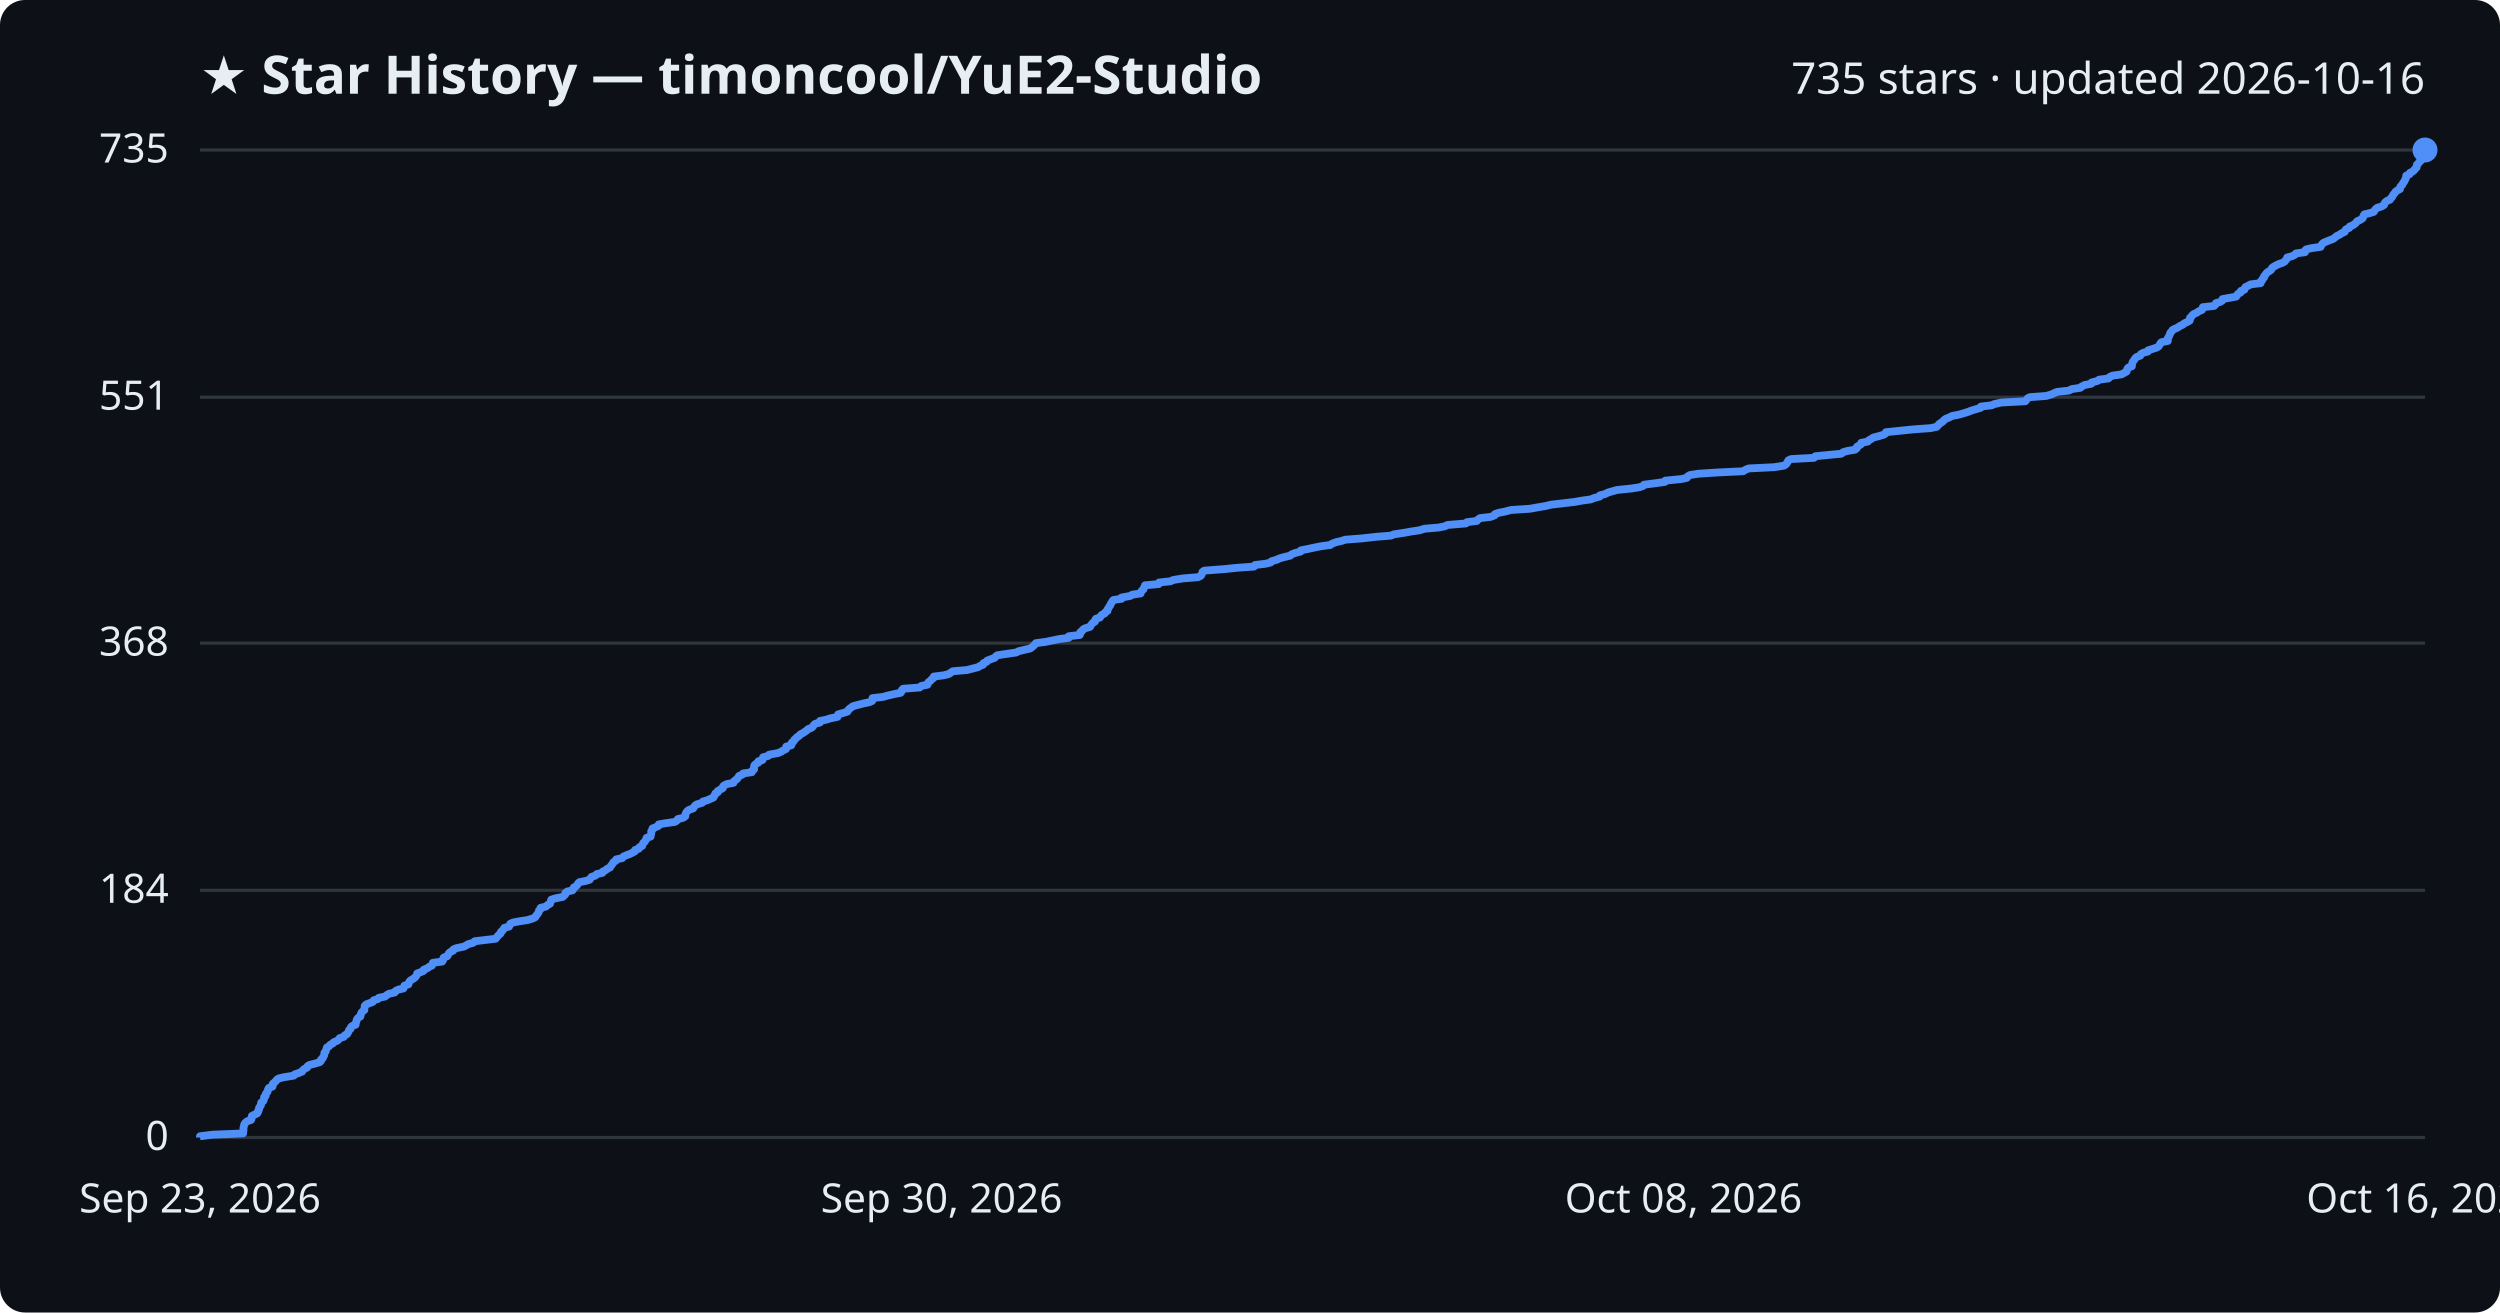
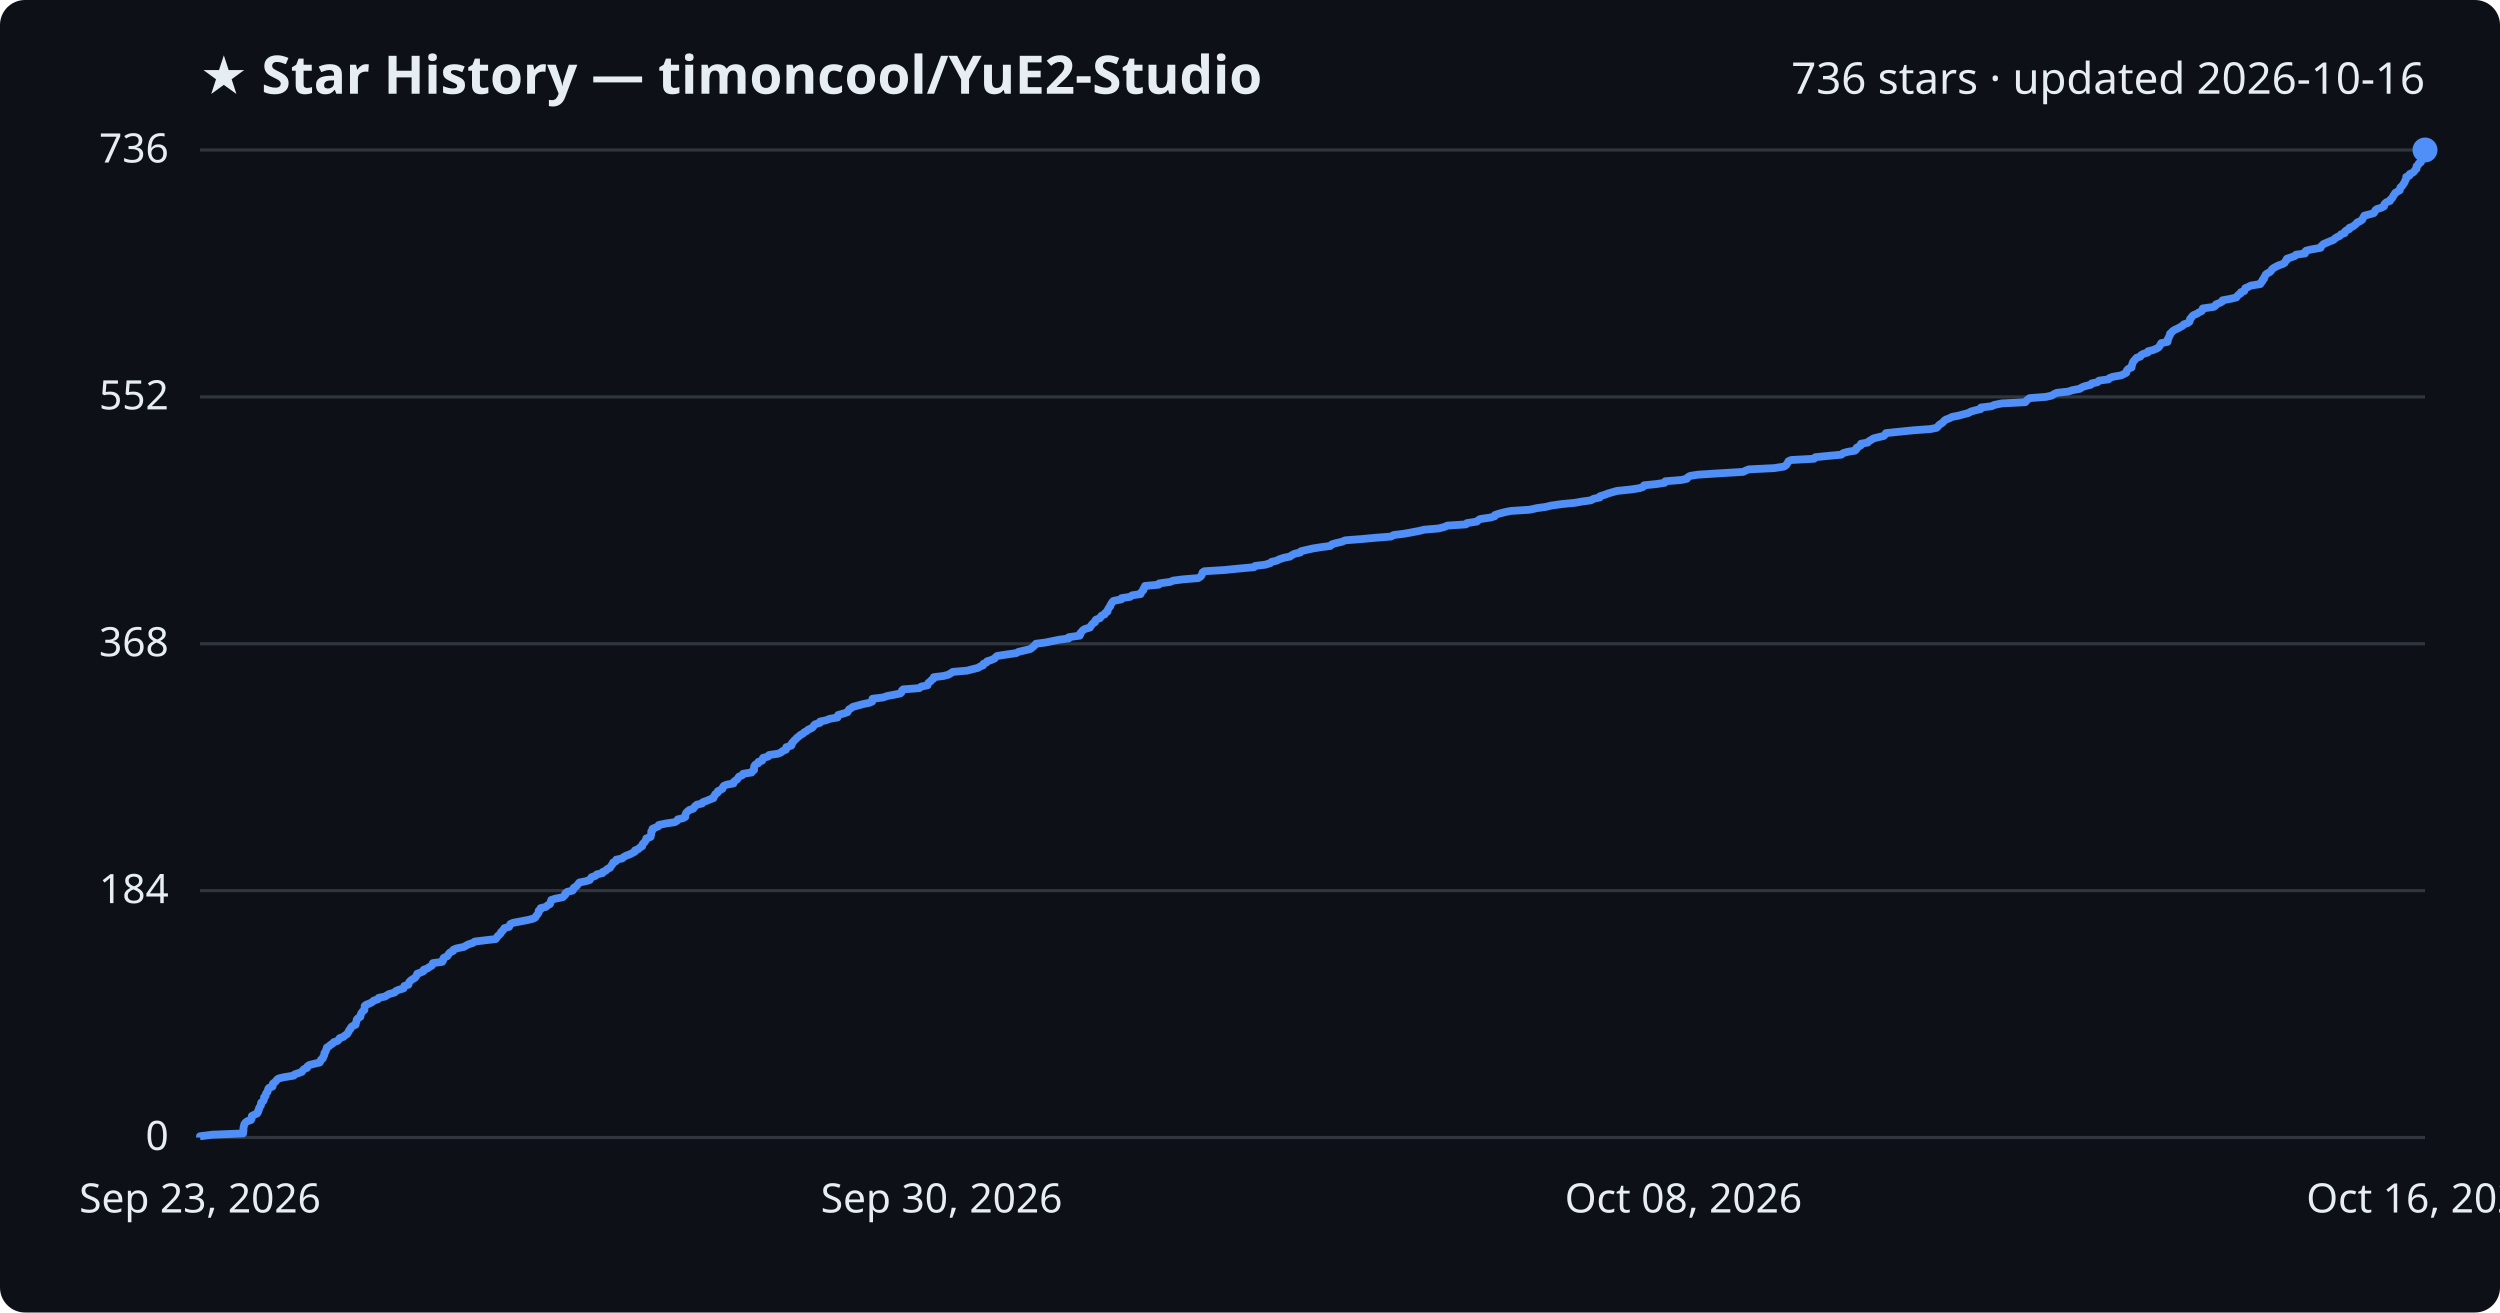
<svg xmlns="http://www.w3.org/2000/svg" viewBox="0 0 800 420" font-family="Segoe UI, sans-serif">
  <rect width="800" height="420" fill="#0d1117" rx="8" />
  <text x="64" y="30" fill="#e6edf3" font-size="17" font-weight="700">★ Star History — timoncool/YuE2-Studio</text>
-   <text x="776" y="30" fill="#e6edf3" font-size="14" text-anchor="end">735 stars · updated 2026-10-16</text>
+   <text x="776" y="30" fill="#e6edf3" font-size="14" text-anchor="end">736 stars · updated 2026-10-16</text>
  <line x1="64" y1="364.0" x2="776" y2="364.0" stroke="#30363d" stroke-width="1" />
  <text x="54" y="368.0" fill="#e6edf3" font-size="13" text-anchor="end">0</text>
-   <line x1="64" y1="284.9" x2="776" y2="284.9" stroke="#30363d" stroke-width="1" />
-   <text x="54" y="288.9" fill="#e6edf3" font-size="13" text-anchor="end">184</text>
-   <line x1="64" y1="205.8" x2="776" y2="205.8" stroke="#30363d" stroke-width="1" />
-   <text x="54" y="209.8" fill="#e6edf3" font-size="13" text-anchor="end">368</text>
-   <line x1="64" y1="127.1" x2="776" y2="127.1" stroke="#30363d" stroke-width="1" />
-   <text x="54" y="131.1" fill="#e6edf3" font-size="13" text-anchor="end">551</text>
+   <line x1="64" y1="285.0" x2="776" y2="285.0" stroke="#30363d" stroke-width="1" />
+   <text x="54" y="289.0" fill="#e6edf3" font-size="13" text-anchor="end">184</text>
+   <line x1="64" y1="206.0" x2="776" y2="206.0" stroke="#30363d" stroke-width="1" />
+   <text x="54" y="210.0" fill="#e6edf3" font-size="13" text-anchor="end">368</text>
+   <line x1="64" y1="127.0" x2="776" y2="127.0" stroke="#30363d" stroke-width="1" />
+   <text x="54" y="131.0" fill="#e6edf3" font-size="13" text-anchor="end">552</text>
  <line x1="64" y1="48.0" x2="776" y2="48.0" stroke="#30363d" stroke-width="1" />
-   <text x="54" y="52.0" fill="#e6edf3" font-size="13" text-anchor="end">735</text>
-   <path d="M64.0,364.0 L64.0,363.6 L68.0,363.1 L77.8,362.7 L77.8,362.3 L77.9,361.9 L77.9,361.4 L77.9,361.0 L78.0,360.6 L78.1,360.1 L78.2,359.7 L78.5,359.3 L79.1,358.8 L80.3,358.4 L80.5,358.0 L80.5,357.6 L80.6,357.1 L81.4,356.7 L82.3,356.3 L82.6,355.8 L82.6,355.4 L82.9,355.0 L82.9,354.5 L83.2,354.1 L83.5,353.7 L83.5,353.3 L83.6,352.8 L84.2,352.4 L84.4,352.0 L84.5,351.5 L84.5,351.1 L85.0,350.7 L85.0,350.2 L85.2,349.8 L85.6,349.4 L85.7,349.0 L85.8,348.5 L86.1,348.1 L87.2,347.7 L87.3,347.2 L87.3,346.8 L87.8,346.4 L88.3,345.9 L88.6,345.5 L89.2,345.1 L90.9,344.7 L94.0,344.2 L94.3,343.8 L95.5,343.4 L96.7,342.9 L96.9,342.5 L97.3,342.1 L98.3,341.6 L98.4,341.2 L99.0,340.8 L100.6,340.4 L102.3,339.9 L102.7,339.5 L102.7,339.1 L103.3,338.6 L103.4,338.2 L103.7,337.8 L103.8,337.3 L103.8,336.9 L104.2,336.5 L104.3,336.1 L104.5,335.6 L104.6,335.2 L105.3,334.8 L105.7,334.3 L106.5,333.9 L106.8,333.5 L108.0,333.0 L108.4,332.6 L108.7,332.2 L110.0,331.8 L110.3,331.3 L111.1,330.9 L111.3,330.5 L111.6,330.0 L111.7,329.6 L112.2,329.2 L112.3,328.7 L112.7,328.3 L113.8,327.9 L113.8,327.5 L114.0,327.0 L114.1,326.6 L114.2,326.2 L114.6,325.7 L115.3,325.3 L115.4,324.9 L115.5,324.4 L115.7,324.0 L116.1,323.6 L116.6,323.2 L116.6,322.7 L116.7,322.3 L116.7,321.9 L117.2,321.4 L118.3,321.0 L119.3,320.6 L119.6,320.1 L120.9,319.7 L121.2,319.3 L123.2,318.9 L123.8,318.4 L124.5,318.0 L126.3,317.6 L126.6,317.1 L127.4,316.7 L129.1,316.3 L129.3,315.8 L129.4,315.4 L130.7,315.0 L130.8,314.6 L131.0,314.1 L131.4,313.7 L132.1,313.3 L132.8,312.8 L133.1,312.4 L133.4,312.0 L133.5,311.5 L134.6,311.1 L135.5,310.7 L135.6,310.3 L136.8,309.8 L137.3,309.4 L138.2,309.0 L138.4,308.5 L138.5,308.1 L141.5,307.7 L141.8,307.2 L141.8,306.8 L142.0,306.4 L143.1,306.0 L143.4,305.5 L143.6,305.1 L144.0,304.7 L145.0,304.2 L145.1,303.8 L146.1,303.4 L148.5,302.9 L149.2,302.5 L149.9,302.1 L151.4,301.7 L151.9,301.2 L155.2,300.8 L158.6,300.4 L159.0,299.9 L159.3,299.5 L159.7,299.1 L160.2,298.7 L160.3,298.2 L160.8,297.8 L161.1,297.4 L161.4,296.9 L162.9,296.5 L163.1,296.1 L163.3,295.6 L164.2,295.2 L166.3,294.8 L168.9,294.4 L170.5,293.9 L171.3,293.5 L171.5,293.1 L171.9,292.6 L172.2,292.2 L172.4,291.8 L172.5,291.3 L173.0,290.9 L173.0,290.5 L174.7,290.1 L175.2,289.6 L176.0,289.2 L176.1,288.8 L176.3,288.3 L176.4,287.9 L177.6,287.5 L180.1,287.0 L180.5,286.6 L180.9,286.2 L180.9,285.8 L181.5,285.3 L183.2,284.9 L183.5,284.5 L183.6,284.0 L184.3,283.6 L184.7,283.2 L185.0,282.7 L185.4,282.3 L187.4,281.9 L188.7,281.5 L189.0,281.0 L189.3,280.6 L190.5,280.2 L191.0,279.7 L192.8,279.3 L192.9,278.9 L193.9,278.4 L194.3,278.0 L195.2,277.6 L195.4,277.2 L195.8,276.7 L196.1,276.3 L196.3,275.9 L197.1,275.4 L197.2,275.0 L199.1,274.6 L199.5,274.1 L200.4,273.7 L201.5,273.3 L202.3,272.9 L203.2,272.4 L203.2,272.0 L204.4,271.6 L204.6,271.1 L205.5,270.7 L205.6,270.3 L205.8,269.8 L206.3,269.4 L206.5,269.0 L206.8,268.6 L206.9,268.1 L208.2,267.7 L208.2,267.3 L208.4,266.8 L208.4,266.4 L208.4,266.0 L208.8,265.5 L208.8,265.1 L209.8,264.7 L210.7,264.3 L210.8,263.8 L213.2,263.4 L216.0,263.0 L216.7,262.5 L216.9,262.1 L218.6,261.7 L219.3,261.2 L219.3,260.8 L219.4,260.4 L219.6,260.0 L220.0,259.5 L220.6,259.1 L221.8,258.7 L222.1,258.2 L222.4,257.8 L223.0,257.4 L224.7,256.9 L224.9,256.5 L226.3,256.1 L227.2,255.7 L228.3,255.2 L228.4,254.8 L228.8,254.4 L228.9,253.9 L229.7,253.5 L229.7,253.1 L230.6,252.6 L231.3,252.2 L231.3,251.8 L231.6,251.4 L232.6,250.9 L234.7,250.5 L234.8,250.1 L235.4,249.6 L235.9,249.2 L236.2,248.8 L236.5,248.3 L237.5,247.9 L237.8,247.5 L240.6,247.1 L240.7,246.6 L241.3,246.2 L241.3,245.8 L241.3,245.3 L241.4,244.9 L241.8,244.5 L242.7,244.0 L242.7,243.6 L244.0,243.2 L244.0,242.8 L244.2,242.3 L245.8,241.9 L246.1,241.5 L248.9,241.0 L249.9,240.6 L250.5,240.2 L251.5,239.7 L251.6,239.3 L251.6,238.9 L253.2,238.5 L253.4,238.0 L253.4,237.6 L254.0,237.2 L254.2,236.7 L254.7,236.3 L255.0,235.9 L255.7,235.5 L256.1,235.0 L256.9,234.6 L257.5,234.2 L258.2,233.7 L258.6,233.3 L259.7,232.9 L260.2,232.4 L260.4,232.0 L260.9,231.6 L262.4,231.2 L262.4,230.7 L264.4,230.3 L265.6,229.9 L268.0,229.4 L268.1,229.0 L268.2,228.6 L270.0,228.1 L271.2,227.7 L271.4,227.3 L271.7,226.9 L272.4,226.4 L272.9,226.0 L274.4,225.6 L276.3,225.1 L278.2,224.7 L279.1,224.3 L279.1,223.8 L279.2,223.4 L282.6,223.0 L284.0,222.6 L286.2,222.1 L288.2,221.7 L288.5,221.3 L288.6,220.8 L289.0,220.4 L294.3,220.0 L294.8,219.5 L296.8,219.1 L296.9,218.7 L297.1,218.3 L297.8,217.8 L298.1,217.4 L298.7,217.0 L298.8,216.5 L302.0,216.1 L303.6,215.7 L304.3,215.2 L304.9,214.8 L309.5,214.4 L311.0,214.0 L313.0,213.5 L313.6,213.1 L314.6,212.7 L314.7,212.2 L315.7,211.8 L315.9,211.4 L317.2,210.9 L318.3,210.5 L318.6,210.1 L319.1,209.7 L322.4,209.2 L325.2,208.8 L325.9,208.4 L328.0,207.9 L329.7,207.5 L330.2,207.1 L330.8,206.6 L331.2,206.2 L331.5,205.8 L334.6,205.4 L337.0,204.9 L339.0,204.5 L342.0,204.1 L342.0,203.6 L345.5,203.2 L345.7,202.8 L345.7,202.3 L346.3,201.9 L346.5,201.5 L347.1,201.1 L348.8,200.6 L349.0,200.2 L349.3,199.8 L349.7,199.3 L350.4,198.9 L350.4,198.5 L350.7,198.0 L352.0,197.6 L352.2,197.2 L352.5,196.8 L353.5,196.3 L353.7,195.9 L354.4,195.5 L354.4,195.0 L354.7,194.6 L354.9,194.2 L355.3,193.7 L355.4,193.3 L355.7,192.9 L355.9,192.5 L356.3,192.0 L358.9,191.6 L358.9,191.2 L361.7,190.7 L362.3,190.3 L365.0,189.9 L365.1,189.4 L365.4,189.0 L365.9,188.6 L366.0,188.2 L366.3,187.7 L366.4,187.3 L370.8,186.9 L370.9,186.4 L374.6,186.0 L375.4,185.6 L378.5,185.1 L383.4,184.7 L384.2,184.3 L384.5,183.9 L384.7,183.4 L384.8,183.0 L385.4,182.6 L391.9,182.1 L395.8,181.7 L401.3,181.3 L401.6,180.8 L405.0,180.4 L406.6,180.0 L406.9,179.6 L408.6,179.1 L409.4,178.7 L410.8,178.3 L412.9,177.8 L413.3,177.4 L414.3,177.0 L416.2,176.5 L416.3,176.1 L418.4,175.7 L420.2,175.3 L422.7,174.8 L425.7,174.4 L426.2,174.0 L427.5,173.5 L429.3,173.1 L430.5,172.7 L435.7,172.3 L440.1,171.8 L445.1,171.4 L446.0,171.0 L449.3,170.5 L451.5,170.1 L454.2,169.7 L455.8,169.2 L460.4,168.8 L462.4,168.4 L463.1,168.0 L469.1,167.5 L469.4,167.1 L472.6,166.7 L473.0,166.2 L473.6,165.8 L477.0,165.4 L478.3,164.9 L478.4,164.5 L479.6,164.1 L481.6,163.7 L483.5,163.2 L489.6,162.8 L491.8,162.4 L494.7,161.9 L496.3,161.5 L499.8,161.1 L504.0,160.6 L506.2,160.2 L509.1,159.8 L510.0,159.4 L511.9,158.9 L512.0,158.5 L513.6,158.1 L514.6,157.6 L516.0,157.2 L517.4,156.8 L522.2,156.3 L524.7,155.9 L525.8,155.5 L526.1,155.1 L530.0,154.6 L532.8,154.2 L532.9,153.8 L538.0,153.3 L539.8,152.9 L540.0,152.5 L540.8,152.0 L543.4,151.6 L549.5,151.2 L557.8,150.8 L558.6,150.3 L559.6,149.9 L567.7,149.5 L570.9,149.0 L571.5,148.6 L571.8,148.2 L572.1,147.7 L572.3,147.3 L573.2,146.9 L580.5,146.5 L580.9,146.0 L584.9,145.6 L589.2,145.2 L589.8,144.7 L591.2,144.3 L593.6,143.9 L594.2,143.4 L594.2,143.0 L594.8,142.6 L595.5,142.2 L595.6,141.7 L597.7,141.3 L598.0,140.9 L598.9,140.4 L599.5,140.0 L601.1,139.6 L602.8,139.1 L603.4,138.7 L603.5,138.3 L607.4,137.9 L612.3,137.4 L617.8,137.0 L619.7,136.6 L620.2,136.1 L620.5,135.7 L621.1,135.3 L621.8,134.8 L622.1,134.4 L622.7,134.0 L623.7,133.6 L624.7,133.1 L626.8,132.7 L628.2,132.3 L629.8,131.8 L630.8,131.4 L632.1,131.0 L633.8,130.5 L633.9,130.1 L637.3,129.7 L638.2,129.3 L640.5,128.8 L648.1,128.4 L648.4,128.0 L648.8,127.5 L649.5,127.1 L654.8,126.7 L656.5,126.2 L657.3,125.8 L658.3,125.4 L662.0,125.0 L663.0,124.5 L665.7,124.1 L666.1,123.7 L667.1,123.2 L669.2,122.8 L669.3,122.4 L671.2,121.9 L671.7,121.5 L674.7,121.1 L675.0,120.7 L676.0,120.2 L678.9,119.8 L679.6,119.4 L680.5,118.9 L680.6,118.5 L680.7,118.1 L681.1,117.6 L682.2,117.2 L682.2,116.8 L682.3,116.4 L682.4,115.9 L682.7,115.5 L683.0,115.1 L683.3,114.6 L683.8,114.2 L684.9,113.8 L685.1,113.3 L685.8,112.9 L687.3,112.5 L687.4,112.1 L689.0,111.6 L690.2,111.2 L690.8,110.8 L691.1,110.3 L691.3,109.9 L691.7,109.5 L693.7,109.1 L693.7,108.6 L693.7,108.2 L694.0,107.8 L694.2,107.3 L694.4,106.9 L694.5,106.5 L695.0,106.0 L695.2,105.6 L696.0,105.2 L696.9,104.8 L697.6,104.3 L698.5,103.9 L698.9,103.5 L700.0,103.0 L700.7,102.6 L700.8,102.2 L700.8,101.7 L701.3,101.3 L701.5,100.9 L702.0,100.5 L703.1,100.0 L703.6,99.6 L704.6,99.2 L704.9,98.7 L704.9,98.3 L708.5,97.9 L709.0,97.4 L709.1,97.0 L710.5,96.6 L711.1,96.2 L711.2,95.7 L713.5,95.3 L715.6,94.9 L715.9,94.4 L716.2,94.0 L717.0,93.6 L717.1,93.1 L718.2,92.7 L718.3,92.3 L718.5,91.9 L719.5,91.4 L720.2,91.0 L723.4,90.6 L723.4,90.1 L723.9,89.7 L724.0,89.3 L724.5,88.8 L724.5,88.4 L724.9,88.0 L725.1,87.6 L725.6,87.1 L726.3,86.7 L726.8,86.3 L727.0,85.8 L727.5,85.4 L728.2,85.0 L729.2,84.5 L730.4,84.1 L731.1,83.7 L731.4,83.3 L731.8,82.8 L731.9,82.4 L733.4,82.0 L734.4,81.5 L734.7,81.1 L737.6,80.7 L737.6,80.2 L738.0,79.8 L739.7,79.4 L742.6,79.0 L742.8,78.5 L743.1,78.1 L743.5,77.7 L744.7,77.2 L745.7,76.8 L746.7,76.4 L747.3,75.9 L747.8,75.5 L748.7,75.1 L749.2,74.7 L750.3,74.2 L750.4,73.8 L750.7,73.4 L751.8,72.9 L751.9,72.5 L752.9,72.1 L753.6,71.6 L754.0,71.2 L754.3,70.8 L755.2,70.4 L756.0,69.9 L756.2,69.5 L756.3,69.1 L756.6,68.6 L758.3,68.2 L759.6,67.8 L759.9,67.3 L760.2,66.9 L760.7,66.5 L762.0,66.1 L762.9,65.6 L763.0,65.2 L763.2,64.8 L763.8,64.3 L764.8,63.9 L765.0,63.5 L765.5,63.0 L765.7,62.6 L765.9,62.2 L766.3,61.8 L766.6,61.3 L767.2,60.9 L768.0,60.5 L768.0,60.0 L768.2,59.6 L768.7,59.2 L768.9,58.7 L769.2,58.3 L769.5,57.9 L769.6,57.5 L769.9,57.0 L770.0,56.6 L770.0,56.2 L771.1,55.7 L771.2,55.3 L772.0,54.9 L772.6,54.4 L772.8,54.0 L773.3,53.6 L773.4,53.2 L773.4,52.7 L773.9,52.3 L774.1,51.9 L774.7,51.4 L774.7,51.0 L774.9,50.6 L774.9,50.1 L774.9,49.7 L775.1,49.3 L775.4,48.9 L775.6,48.4 L776.0,48.0 L776.0,48.0" fill="none" stroke="#4f8ff7" stroke-width="2.5" stroke-linejoin="round" />
+   <text x="54" y="52.0" fill="#e6edf3" font-size="13" text-anchor="end">736</text>
+   <path d="M64.0,364.0 L64.0,363.6 L68.0,363.1 L77.8,362.7 L77.8,362.3 L77.9,361.9 L77.9,361.4 L77.9,361.0 L78.0,360.6 L78.1,360.1 L78.2,359.7 L78.5,359.3 L79.1,358.8 L80.3,358.4 L80.5,358.0 L80.5,357.6 L80.6,357.1 L81.4,356.7 L82.3,356.3 L82.6,355.8 L82.6,355.4 L82.9,355.0 L82.9,354.6 L83.2,354.1 L83.5,353.7 L83.5,353.3 L83.6,352.8 L84.2,352.4 L84.4,352.0 L84.5,351.5 L84.5,351.1 L85.0,350.7 L85.0,350.3 L85.2,349.8 L85.6,349.4 L85.7,349.0 L85.8,348.5 L86.1,348.1 L87.2,347.7 L87.3,347.3 L87.3,346.8 L87.8,346.4 L88.3,346.0 L88.6,345.5 L89.2,345.1 L90.9,344.7 L94.0,344.2 L94.3,343.8 L95.5,343.4 L96.6,343.0 L96.9,342.5 L97.3,342.1 L98.3,341.7 L98.4,341.2 L99.0,340.8 L100.6,340.4 L102.3,340.0 L102.6,339.5 L102.7,339.1 L103.3,338.7 L103.4,338.2 L103.7,337.8 L103.8,337.4 L103.8,337.0 L104.2,336.5 L104.3,336.1 L104.5,335.7 L104.6,335.2 L105.3,334.8 L105.7,334.4 L106.5,333.9 L106.8,333.5 L108.0,333.1 L108.4,332.7 L108.7,332.2 L109.9,331.8 L110.3,331.4 L111.1,330.9 L111.3,330.5 L111.6,330.1 L111.7,329.7 L112.2,329.2 L112.3,328.8 L112.7,328.4 L113.8,327.9 L113.8,327.5 L114.0,327.1 L114.1,326.6 L114.2,326.2 L114.6,325.8 L115.3,325.4 L115.4,324.9 L115.5,324.5 L115.7,324.1 L116.1,323.6 L116.6,323.2 L116.6,322.8 L116.7,322.4 L116.7,321.9 L117.2,321.5 L118.3,321.1 L119.2,320.6 L119.6,320.2 L120.9,319.8 L121.2,319.3 L123.2,318.9 L123.8,318.5 L124.5,318.1 L126.3,317.6 L126.6,317.2 L127.4,316.8 L129.1,316.3 L129.3,315.9 L129.4,315.5 L130.7,315.1 L130.8,314.6 L131.0,314.2 L131.4,313.8 L132.1,313.3 L132.8,312.9 L133.1,312.5 L133.4,312.0 L133.5,311.6 L134.6,311.2 L135.5,310.8 L135.6,310.3 L136.8,309.9 L137.3,309.5 L138.2,309.0 L138.4,308.6 L138.5,308.2 L141.5,307.8 L141.8,307.3 L141.8,306.9 L142.0,306.5 L143.1,306.0 L143.4,305.6 L143.6,305.2 L144.0,304.8 L145.0,304.3 L145.1,303.9 L146.1,303.5 L148.5,303.0 L149.1,302.6 L149.9,302.2 L151.4,301.7 L151.9,301.3 L155.2,300.9 L158.6,300.5 L159.0,300.0 L159.2,299.6 L159.7,299.2 L160.2,298.7 L160.3,298.3 L160.8,297.9 L161.1,297.5 L161.4,297.0 L162.9,296.6 L163.1,296.2 L163.3,295.7 L164.2,295.3 L166.3,294.9 L168.9,294.4 L170.5,294.0 L171.3,293.6 L171.5,293.2 L171.9,292.7 L172.2,292.3 L172.4,291.9 L172.4,291.4 L173.0,291.0 L173.0,290.6 L174.7,290.2 L175.2,289.7 L176.0,289.3 L176.1,288.9 L176.3,288.4 L176.4,288.0 L177.6,287.6 L180.1,287.1 L180.5,286.7 L180.9,286.3 L180.9,285.9 L181.5,285.4 L183.2,285.0 L183.5,284.6 L183.6,284.1 L184.3,283.7 L184.7,283.3 L185.0,282.9 L185.4,282.4 L187.4,282.0 L188.7,281.6 L189.0,281.1 L189.3,280.7 L190.5,280.3 L191.0,279.8 L192.8,279.4 L192.9,279.0 L193.9,278.6 L194.3,278.1 L195.2,277.7 L195.4,277.3 L195.8,276.8 L196.1,276.4 L196.2,276.0 L197.1,275.6 L197.2,275.1 L199.1,274.7 L199.5,274.3 L200.4,273.8 L201.5,273.4 L202.3,273.0 L203.2,272.5 L203.2,272.1 L204.3,271.7 L204.6,271.3 L205.5,270.8 L205.5,270.4 L205.7,270.0 L206.3,269.5 L206.5,269.1 L206.8,268.7 L206.8,268.3 L208.2,267.8 L208.2,267.4 L208.4,267.0 L208.4,266.5 L208.4,266.1 L208.8,265.7 L208.8,265.2 L209.8,264.8 L210.7,264.4 L210.8,264.0 L213.2,263.5 L215.9,263.1 L216.6,262.7 L216.9,262.2 L218.6,261.8 L219.3,261.4 L219.3,261.0 L219.4,260.5 L219.6,260.1 L220.0,259.7 L220.6,259.2 L221.8,258.8 L222.1,258.4 L222.4,258.0 L223.0,257.5 L224.7,257.1 L224.9,256.7 L226.3,256.2 L227.2,255.8 L228.3,255.4 L228.4,254.9 L228.8,254.5 L228.9,254.1 L229.6,253.7 L229.7,253.2 L230.5,252.8 L231.2,252.4 L231.3,251.9 L231.6,251.5 L232.5,251.1 L234.7,250.7 L234.8,250.2 L235.3,249.8 L235.9,249.4 L236.2,248.9 L236.5,248.5 L237.5,248.1 L237.8,247.6 L240.5,247.2 L240.7,246.8 L241.3,246.4 L241.3,245.9 L241.3,245.5 L241.4,245.1 L241.8,244.6 L242.7,244.2 L242.7,243.8 L243.9,243.4 L244.0,242.9 L244.2,242.5 L245.8,242.1 L246.1,241.6 L248.9,241.2 L249.9,240.8 L250.5,240.3 L251.5,239.9 L251.6,239.5 L251.6,239.1 L253.2,238.6 L253.4,238.2 L253.4,237.8 L253.9,237.3 L254.2,236.9 L254.7,236.5 L255.0,236.1 L255.7,235.6 L256.1,235.2 L256.9,234.8 L257.4,234.3 L258.2,233.9 L258.6,233.5 L259.7,233.0 L260.2,232.6 L260.4,232.2 L260.8,231.8 L262.4,231.3 L262.4,230.9 L264.3,230.5 L265.6,230.0 L268.0,229.6 L268.1,229.2 L268.2,228.8 L270.0,228.3 L271.2,227.9 L271.4,227.5 L271.7,227.0 L272.4,226.6 L272.9,226.2 L274.4,225.8 L276.2,225.3 L278.2,224.9 L279.1,224.5 L279.1,224.0 L279.2,223.6 L282.5,223.2 L284.0,222.7 L286.2,222.3 L288.1,221.9 L288.5,221.5 L288.6,221.0 L289.0,220.6 L294.2,220.2 L294.8,219.7 L296.8,219.3 L296.9,218.9 L297.1,218.5 L297.8,218.0 L298.1,217.6 L298.7,217.2 L298.8,216.7 L302.0,216.3 L303.5,215.9 L304.3,215.4 L304.9,215.0 L309.5,214.6 L311.0,214.2 L313.0,213.7 L313.6,213.3 L314.6,212.9 L314.7,212.4 L315.7,212.0 L315.9,211.6 L317.2,211.2 L318.3,210.7 L318.6,210.3 L319.1,209.9 L322.4,209.4 L325.2,209.0 L325.9,208.6 L328.0,208.1 L329.7,207.7 L330.2,207.3 L330.7,206.9 L331.2,206.4 L331.5,206.0 L334.6,205.6 L337.0,205.1 L339.0,204.7 L342.0,204.3 L342.0,203.9 L345.5,203.4 L345.7,203.0 L345.7,202.6 L346.2,202.1 L346.5,201.7 L347.1,201.3 L348.8,200.8 L349.0,200.4 L349.3,200.0 L349.6,199.6 L350.4,199.1 L350.4,198.7 L350.7,198.3 L352.0,197.8 L352.2,197.4 L352.5,197.0 L353.5,196.6 L353.7,196.1 L354.4,195.7 L354.4,195.3 L354.7,194.8 L354.9,194.4 L355.3,194.0 L355.4,193.5 L355.7,193.1 L355.9,192.7 L356.3,192.3 L358.8,191.8 L358.9,191.4 L361.6,191.0 L362.3,190.5 L365.0,190.1 L365.1,189.7 L365.4,189.3 L365.9,188.8 L365.9,188.4 L366.3,188.0 L366.4,187.5 L370.8,187.1 L370.9,186.7 L374.5,186.2 L375.4,185.8 L378.5,185.4 L383.4,185.0 L384.2,184.5 L384.5,184.1 L384.7,183.7 L384.8,183.2 L385.4,182.8 L391.9,182.4 L395.8,182.0 L401.3,181.5 L401.6,181.1 L404.9,180.7 L406.5,180.2 L406.9,179.8 L408.6,179.4 L409.3,179.0 L410.8,178.5 L412.8,178.1 L413.3,177.7 L414.3,177.2 L416.1,176.8 L416.3,176.4 L418.4,175.9 L420.2,175.5 L422.7,175.1 L425.7,174.7 L426.2,174.2 L427.5,173.8 L429.3,173.4 L430.5,172.9 L435.7,172.5 L440.0,172.1 L445.1,171.7 L446.0,171.2 L449.3,170.8 L451.5,170.4 L454.1,169.9 L455.7,169.5 L460.4,169.1 L462.3,168.6 L463.1,168.2 L469.1,167.8 L469.4,167.4 L472.6,166.9 L473.0,166.5 L473.6,166.1 L477.0,165.6 L478.3,165.2 L478.4,164.8 L479.6,164.4 L481.5,163.9 L483.5,163.5 L489.6,163.1 L491.8,162.6 L494.7,162.2 L496.3,161.8 L499.8,161.3 L504.0,160.9 L506.2,160.5 L509.1,160.1 L510.0,159.6 L511.9,159.2 L512.0,158.8 L513.6,158.3 L514.6,157.9 L516.0,157.5 L517.4,157.1 L522.2,156.6 L524.7,156.2 L525.8,155.8 L526.1,155.3 L530.0,154.9 L532.7,154.5 L532.9,154.0 L538.0,153.6 L539.8,153.2 L540.0,152.8 L540.8,152.3 L543.3,151.9 L549.5,151.5 L557.8,151.0 L558.6,150.6 L559.6,150.2 L567.7,149.8 L570.9,149.3 L571.5,148.9 L571.8,148.5 L572.1,148.0 L572.3,147.6 L573.2,147.2 L580.5,146.8 L580.9,146.3 L584.9,145.9 L589.2,145.5 L589.8,145.0 L591.2,144.6 L593.6,144.2 L594.1,143.7 L594.1,143.3 L594.8,142.9 L595.5,142.5 L595.5,142.0 L597.7,141.6 L598.0,141.2 L598.9,140.7 L599.5,140.3 L601.1,139.9 L602.8,139.5 L603.3,139.0 L603.5,138.6 L607.3,138.2 L612.2,137.7 L617.7,137.3 L619.7,136.9 L620.2,136.4 L620.5,136.0 L621.1,135.6 L621.7,135.2 L622.1,134.7 L622.6,134.3 L623.7,133.9 L624.7,133.4 L626.8,133.0 L628.2,132.6 L629.8,132.2 L630.7,131.7 L632.1,131.3 L633.8,130.9 L633.9,130.4 L637.3,130.0 L638.1,129.6 L640.5,129.1 L648.1,128.7 L648.4,128.3 L648.8,127.9 L649.5,127.4 L654.7,127.0 L656.5,126.6 L657.3,126.1 L658.2,125.7 L661.9,125.3 L663.0,124.9 L665.6,124.4 L666.1,124.0 L667.1,123.6 L669.1,123.1 L669.3,122.7 L671.2,122.3 L671.7,121.8 L674.7,121.4 L675.0,121.0 L676.0,120.6 L678.8,120.1 L679.6,119.7 L680.4,119.3 L680.5,118.8 L680.7,118.4 L681.1,118.0 L682.1,117.6 L682.1,117.1 L682.3,116.7 L682.4,116.3 L682.6,115.8 L682.9,115.4 L683.3,115.0 L683.7,114.5 L684.9,114.1 L685.1,113.7 L685.7,113.3 L687.3,112.8 L687.4,112.4 L689.0,112.0 L690.2,111.5 L690.8,111.1 L691.1,110.7 L691.3,110.3 L691.6,109.8 L693.6,109.4 L693.7,109.0 L693.7,108.5 L694.0,108.1 L694.1,107.7 L694.4,107.2 L694.4,106.8 L694.9,106.4 L695.2,106.0 L696.0,105.5 L696.9,105.1 L697.6,104.7 L698.5,104.2 L698.8,103.8 L700.0,103.4 L700.6,103.0 L700.8,102.5 L700.8,102.1 L701.2,101.7 L701.5,101.2 L702.0,100.8 L703.0,100.4 L703.6,100.0 L704.6,99.5 L704.8,99.1 L704.9,98.7 L708.4,98.2 L709.0,97.8 L709.1,97.4 L710.4,96.9 L711.1,96.5 L711.2,96.1 L713.4,95.7 L715.6,95.2 L715.9,94.8 L716.2,94.4 L717.0,93.9 L717.1,93.5 L718.2,93.1 L718.3,92.7 L718.5,92.2 L719.5,91.8 L720.2,91.4 L723.3,90.9 L723.4,90.5 L723.9,90.1 L724.0,89.6 L724.5,89.2 L724.5,88.8 L724.8,88.4 L725.0,87.9 L725.5,87.5 L726.3,87.1 L726.8,86.6 L727.0,86.2 L727.5,85.8 L728.2,85.4 L729.2,84.9 L730.4,84.5 L731.1,84.1 L731.3,83.6 L731.8,83.2 L731.8,82.8 L733.3,82.3 L734.4,81.9 L734.7,81.5 L737.6,81.1 L737.6,80.6 L738.0,80.2 L739.7,79.8 L742.6,79.3 L742.7,78.9 L743.1,78.5 L743.5,78.1 L744.7,77.6 L745.6,77.2 L746.7,76.8 L747.2,76.3 L747.8,75.9 L748.7,75.5 L749.1,75.0 L750.3,74.6 L750.3,74.2 L750.7,73.8 L751.8,73.3 L751.8,72.9 L752.9,72.5 L753.5,72.0 L754.0,71.6 L754.3,71.2 L755.2,70.8 L755.9,70.3 L756.1,69.9 L756.3,69.5 L756.6,69.0 L758.2,68.6 L759.6,68.2 L759.9,67.8 L760.1,67.3 L760.6,66.9 L762.0,66.5 L762.9,66.0 L762.9,65.6 L763.1,65.2 L763.7,64.7 L764.8,64.3 L764.9,63.9 L765.4,63.5 L765.7,63.0 L765.9,62.6 L766.2,62.2 L766.5,61.7 L767.2,61.3 L767.9,60.9 L768.0,60.5 L768.1,60.0 L768.6,59.6 L768.9,59.2 L769.2,58.7 L769.5,58.3 L769.6,57.9 L769.9,57.4 L770.0,57.0 L770.0,56.6 L771.0,56.2 L771.1,55.7 L772.0,55.3 L772.5,54.9 L772.8,54.4 L773.3,54.0 L773.3,53.6 L773.3,53.2 L773.9,52.7 L774.0,52.3 L774.7,51.9 L774.7,51.4 L774.8,51.0 L774.8,50.6 L774.9,50.1 L775.0,49.7 L775.4,49.3 L775.6,48.9 L776.0,48.4 L776.0,48.0 L776.0,48.0" fill="none" stroke="#4f8ff7" stroke-width="2.5" stroke-linejoin="round" />
  <circle cx="776.0" cy="48.0" r="4" fill="#4f8ff7" />
  <text x="64.0" y="388" fill="#e6edf3" font-size="13" text-anchor="middle">Sep 23, 2026</text>
  <text x="301.3" y="388" fill="#e6edf3" font-size="13" text-anchor="middle">Sep 30, 2026</text>
  <text x="538.7" y="388" fill="#e6edf3" font-size="13" text-anchor="middle">Oct 08, 2026</text>
  <text x="776.0" y="388" fill="#e6edf3" font-size="13" text-anchor="middle">Oct 16, 2026</text>
</svg>
